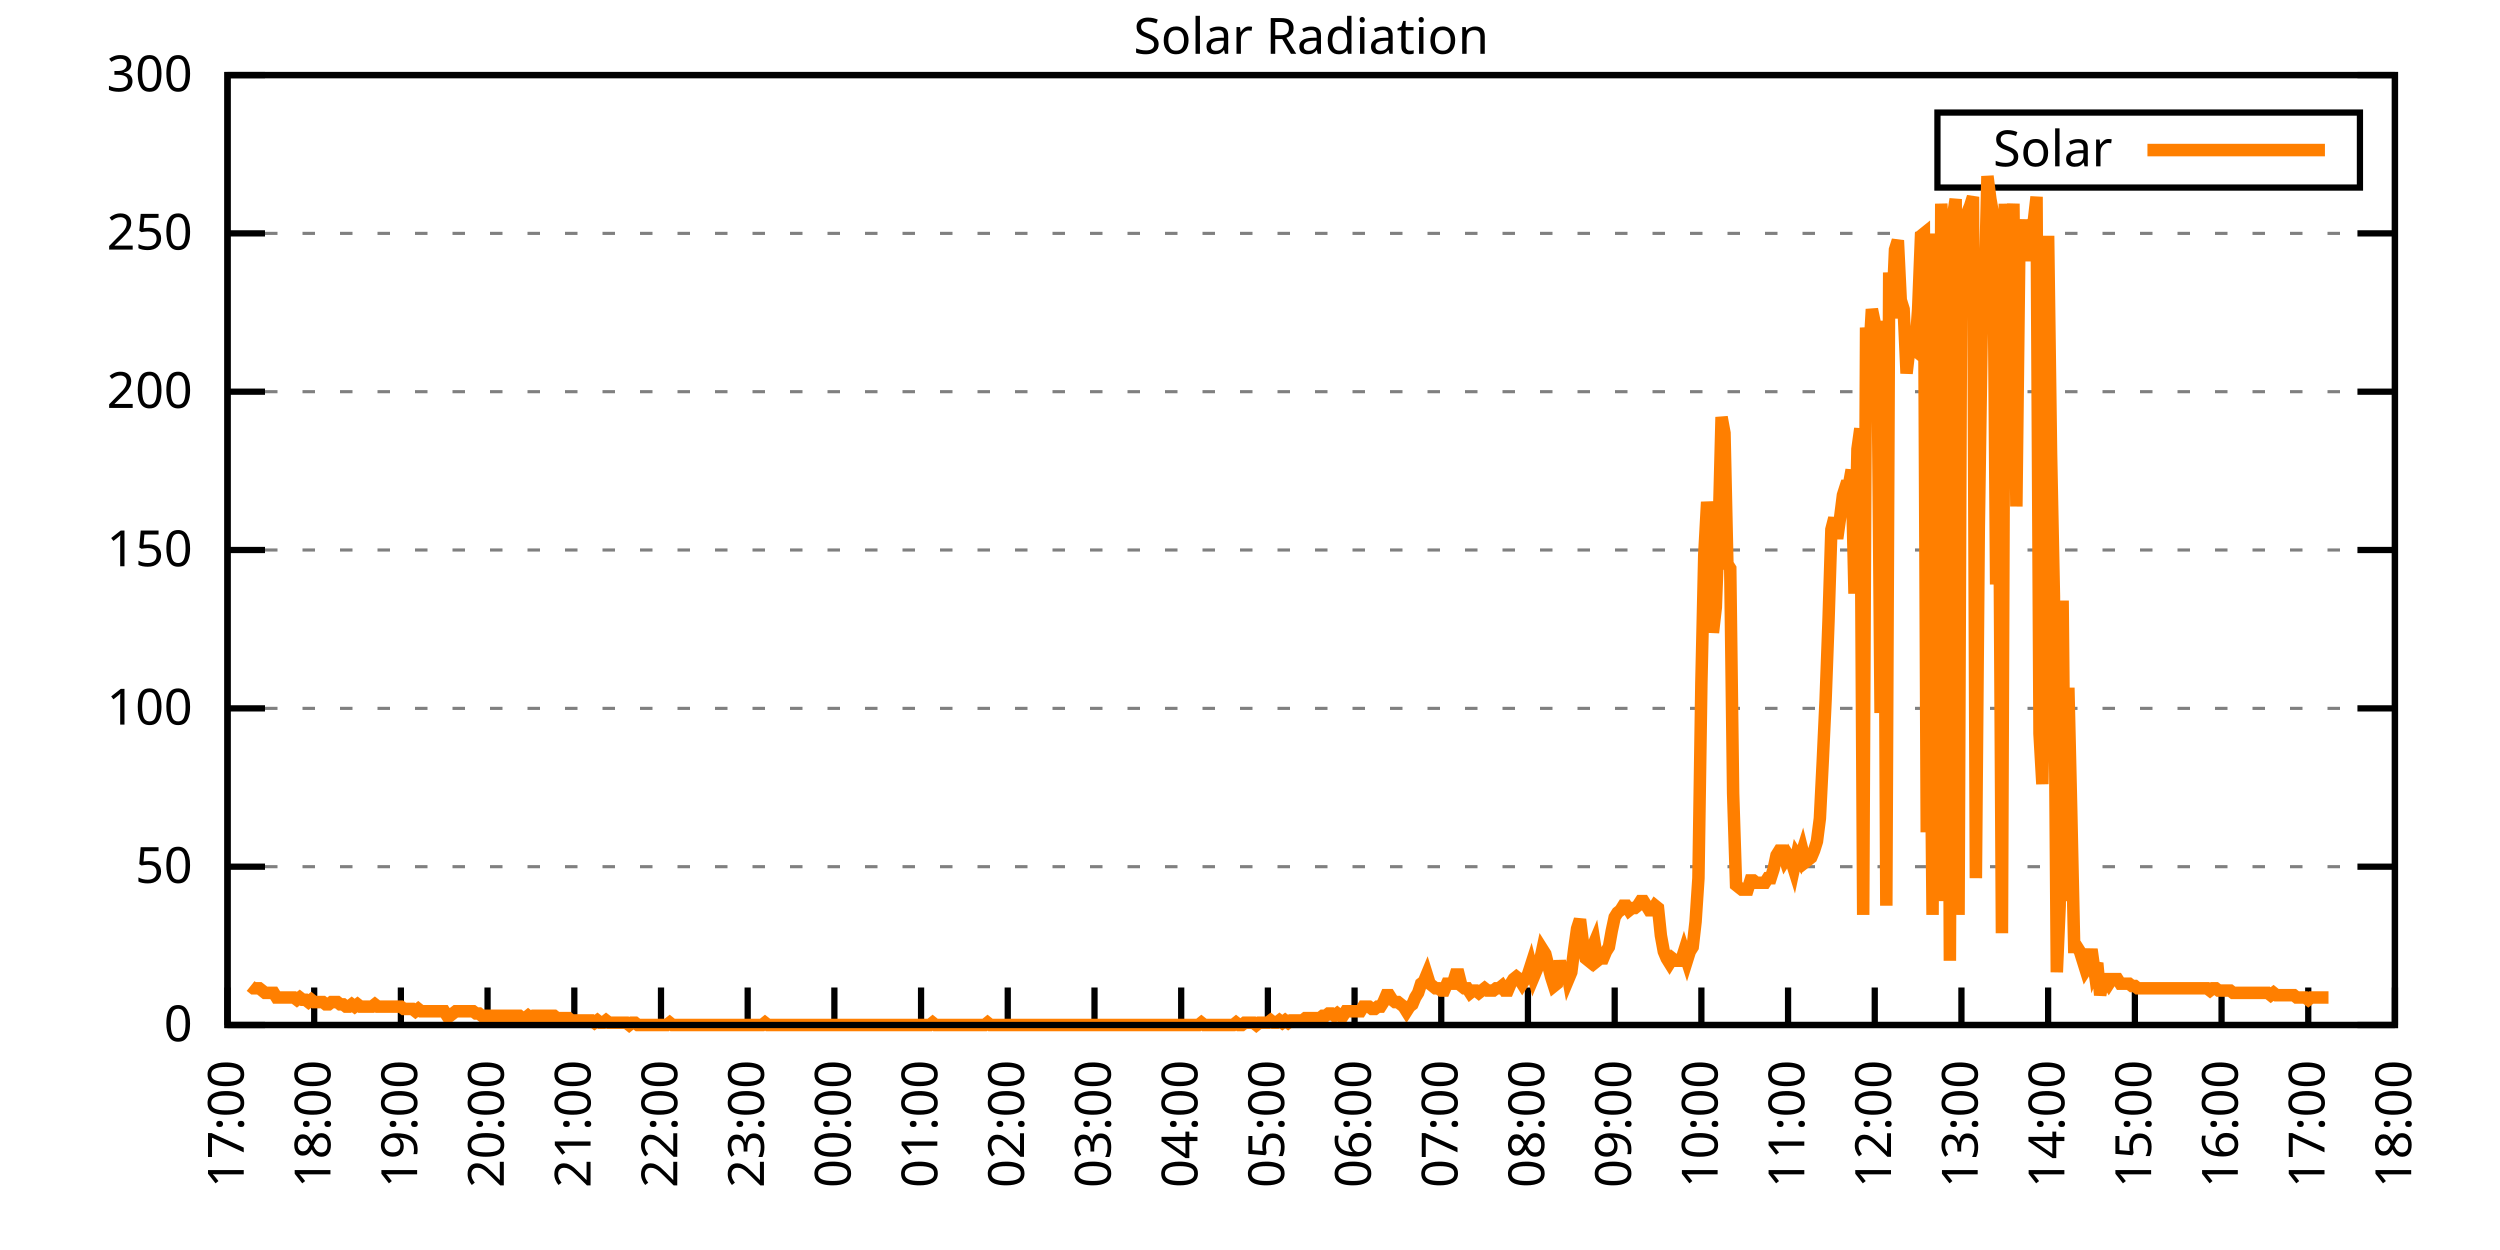
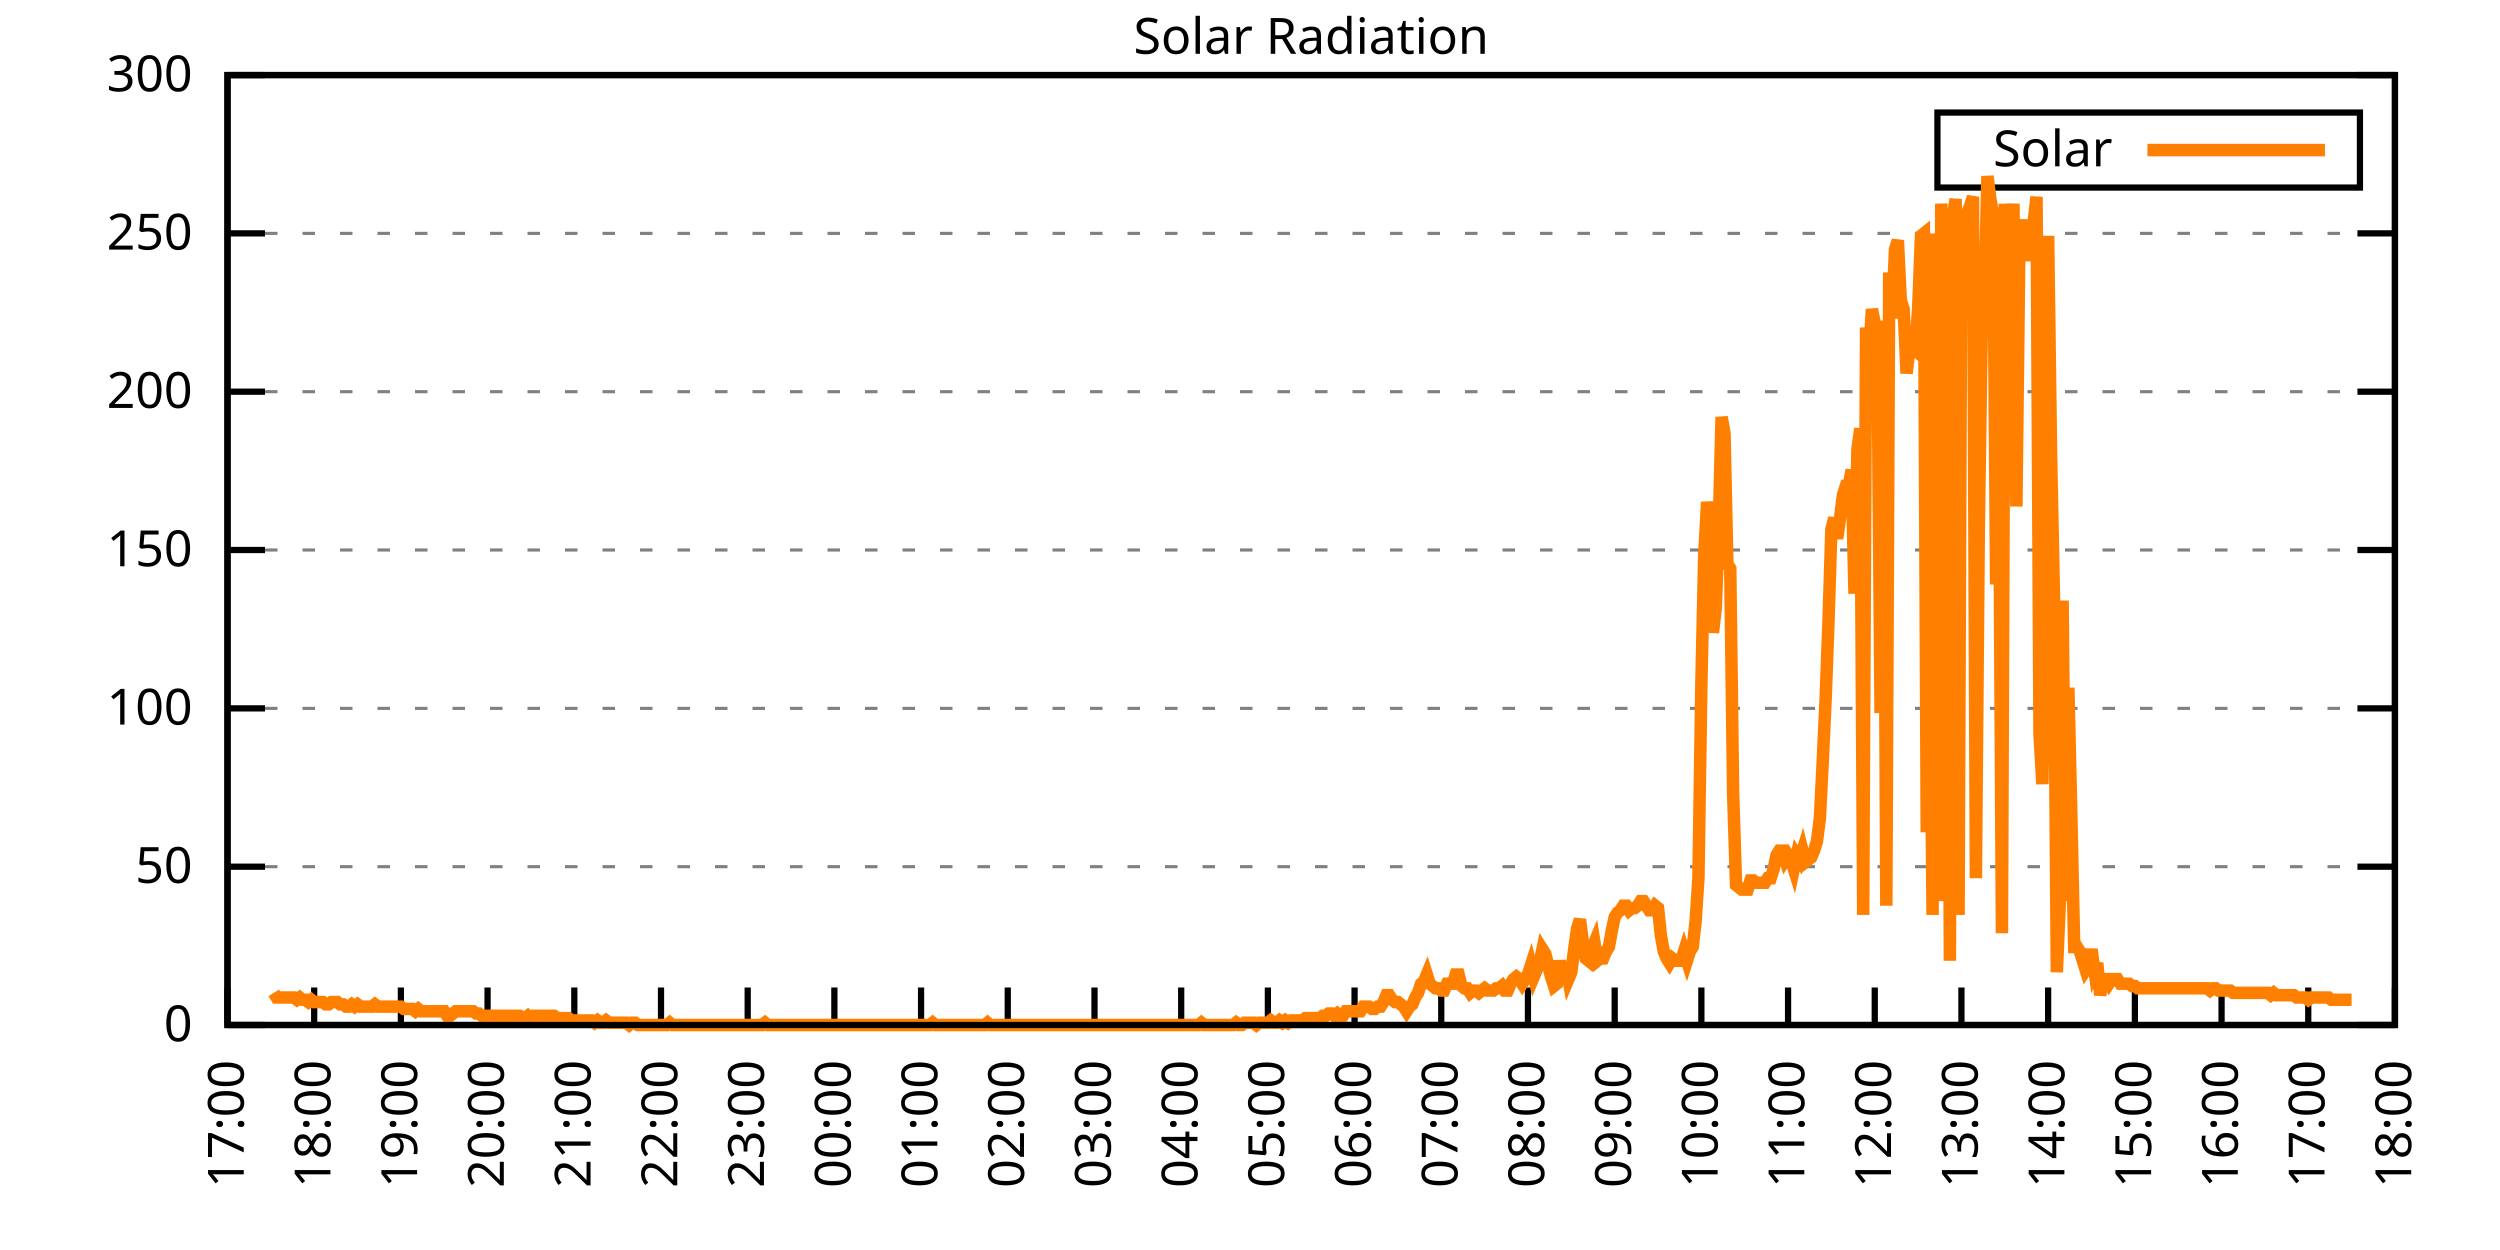
<svg xmlns="http://www.w3.org/2000/svg" xmlns:xlink="http://www.w3.org/1999/xlink" width="400" height="200" viewBox="0 0 400 200">
  <g id="gnuplot_canvas">
    <rect x="0" y="0" width="400" height="200" fill="none" />
    <defs>
      <circle id="gpDot" r="0.5" stroke-width="0.5" stroke="currentColor" />
      <path id="gpPt0" stroke-width="0.333" stroke="currentColor" d="M-1,0 h2 M0,-1 v2" />
      <path id="gpPt1" stroke-width="0.333" stroke="currentColor" d="M-1,-1 L1,1 M1,-1 L-1,1" />
      <path id="gpPt2" stroke-width="0.333" stroke="currentColor" d="M-1,0 L1,0 M0,-1 L0,1 M-1,-1 L1,1 M-1,1 L1,-1" />
      <rect id="gpPt3" stroke-width="0.333" stroke="currentColor" x="-1" y="-1" width="2" height="2" />
      <rect id="gpPt4" stroke-width="0.333" stroke="currentColor" fill="currentColor" x="-1" y="-1" width="2" height="2" />
      <circle id="gpPt5" stroke-width="0.333" stroke="currentColor" cx="0" cy="0" r="1" />
      <use xlink:href="#gpPt5" id="gpPt6" fill="currentColor" stroke="none" />
      <path id="gpPt7" stroke-width="0.333" stroke="currentColor" d="M0,-1.33 L-1.33,0.67 L1.33,0.67 z" />
      <use xlink:href="#gpPt7" id="gpPt8" fill="currentColor" stroke="none" />
      <use xlink:href="#gpPt7" id="gpPt9" stroke="currentColor" transform="rotate(180)" />
      <use xlink:href="#gpPt9" id="gpPt10" fill="currentColor" stroke="none" />
      <use xlink:href="#gpPt3" id="gpPt11" stroke="currentColor" transform="rotate(45)" />
      <use xlink:href="#gpPt11" id="gpPt12" fill="currentColor" stroke="none" />
      <path id="gpPt13" stroke-width="0.333" stroke="currentColor" d="M0,1.330 L1.265,0.411 L0.782,-1.067 L-0.782,-1.076 L-1.265,0.411 z" />
      <use xlink:href="#gpPt13" id="gpPt14" fill="currentColor" stroke="none" />
      <filter id="textbox" filterUnits="objectBoundingBox" x="0" y="0" height="1" width="1">
        <feFlood flood-color="white" flood-opacity="1" result="bgnd" />
        <feComposite in="SourceGraphic" in2="bgnd" operator="atop" />
      </filter>
      <filter id="greybox" filterUnits="objectBoundingBox" x="0" y="0" height="1" width="1">
        <feFlood flood-color="lightgrey" flood-opacity="1" result="grey" />
        <feComposite in="SourceGraphic" in2="grey" operator="atop" />
      </filter>
    </defs>
    <g fill="none" color="white" stroke="currentColor" stroke-width="1.00" stroke-linecap="butt" stroke-linejoin="miter">
</g>
    <g fill="none" color="black" stroke="currentColor" stroke-width="1.00" stroke-linecap="butt" stroke-linejoin="miter">
      <g stroke="none" shape-rendering="crispEdges">
        <polygon fill="rgb(255, 255, 255)" points="36.40,164.00 383.18,164.00 383.18,12.02 36.40,12.02 " />
      </g>
    </g>
    <g fill="none" color="black" stroke="currentColor" stroke-width="1.00" stroke-linecap="butt" stroke-linejoin="miter">
</g>
    <g fill="none" color="black" stroke="black" stroke-width="0.50" stroke-linecap="butt" stroke-linejoin="miter">
</g>
    <g fill="none" color="gray" stroke="currentColor" stroke-width="0.50" stroke-linecap="butt" stroke-linejoin="miter">
      <path stroke="gray" stroke-dasharray="2,4" class="gridline" d="M36.40,164.00 L383.19,164.00  " />
    </g>
    <g fill="none" color="gray" stroke="gray" stroke-width="1.00" stroke-linecap="butt" stroke-linejoin="miter">
</g>
    <g fill="none" color="black" stroke="currentColor" stroke-width="1.00" stroke-linecap="butt" stroke-linejoin="miter">
      <path stroke="black" d="M36.40,164.00 L42.40,164.00 M383.19,164.00 L377.19,164.00  " />
      <g transform="translate(30.80,166.60)" stroke="none" fill="black" font-family="Sans" font-size="8.00" text-anchor="end">
        <text>
          <tspan font-family="Sans"> 0</tspan>
        </text>
      </g>
    </g>
    <g fill="none" color="black" stroke="currentColor" stroke-width="1.00" stroke-linecap="butt" stroke-linejoin="miter">
</g>
    <g fill="none" color="black" stroke="black" stroke-width="0.50" stroke-linecap="butt" stroke-linejoin="miter">
</g>
    <g fill="none" color="gray" stroke="currentColor" stroke-width="0.50" stroke-linecap="butt" stroke-linejoin="miter">
      <path stroke="gray" stroke-dasharray="2,4" class="gridline" d="M36.40,138.67 L383.19,138.67  " />
    </g>
    <g fill="none" color="gray" stroke="gray" stroke-width="1.00" stroke-linecap="butt" stroke-linejoin="miter">
</g>
    <g fill="none" color="black" stroke="currentColor" stroke-width="1.00" stroke-linecap="butt" stroke-linejoin="miter">
      <path stroke="black" d="M36.40,138.67 L42.40,138.67 M383.19,138.67 L377.19,138.67  " />
      <g transform="translate(30.80,141.27)" stroke="none" fill="black" font-family="Sans" font-size="8.00" text-anchor="end">
        <text>
          <tspan font-family="Sans"> 50</tspan>
        </text>
      </g>
    </g>
    <g fill="none" color="black" stroke="currentColor" stroke-width="1.00" stroke-linecap="butt" stroke-linejoin="miter">
</g>
    <g fill="none" color="black" stroke="black" stroke-width="0.50" stroke-linecap="butt" stroke-linejoin="miter">
</g>
    <g fill="none" color="gray" stroke="currentColor" stroke-width="0.50" stroke-linecap="butt" stroke-linejoin="miter">
      <path stroke="gray" stroke-dasharray="2,4" class="gridline" d="M36.40,113.34 L383.19,113.34  " />
    </g>
    <g fill="none" color="gray" stroke="gray" stroke-width="1.00" stroke-linecap="butt" stroke-linejoin="miter">
</g>
    <g fill="none" color="black" stroke="currentColor" stroke-width="1.00" stroke-linecap="butt" stroke-linejoin="miter">
      <path stroke="black" d="M36.40,113.34 L42.40,113.34 M383.19,113.34 L377.19,113.34  " />
      <g transform="translate(30.80,115.94)" stroke="none" fill="black" font-family="Sans" font-size="8.00" text-anchor="end">
        <text>
          <tspan font-family="Sans"> 100</tspan>
        </text>
      </g>
    </g>
    <g fill="none" color="black" stroke="currentColor" stroke-width="1.00" stroke-linecap="butt" stroke-linejoin="miter">
</g>
    <g fill="none" color="black" stroke="black" stroke-width="0.50" stroke-linecap="butt" stroke-linejoin="miter">
</g>
    <g fill="none" color="gray" stroke="currentColor" stroke-width="0.50" stroke-linecap="butt" stroke-linejoin="miter">
      <path stroke="gray" stroke-dasharray="2,4" class="gridline" d="M36.40,88.00 L383.19,88.00  " />
    </g>
    <g fill="none" color="gray" stroke="gray" stroke-width="1.00" stroke-linecap="butt" stroke-linejoin="miter">
</g>
    <g fill="none" color="black" stroke="currentColor" stroke-width="1.00" stroke-linecap="butt" stroke-linejoin="miter">
      <path stroke="black" d="M36.40,88.00 L42.40,88.00 M383.19,88.00 L377.19,88.00  " />
      <g transform="translate(30.80,90.60)" stroke="none" fill="black" font-family="Sans" font-size="8.00" text-anchor="end">
        <text>
          <tspan font-family="Sans"> 150</tspan>
        </text>
      </g>
    </g>
    <g fill="none" color="black" stroke="currentColor" stroke-width="1.00" stroke-linecap="butt" stroke-linejoin="miter">
</g>
    <g fill="none" color="black" stroke="black" stroke-width="0.50" stroke-linecap="butt" stroke-linejoin="miter">
</g>
    <g fill="none" color="gray" stroke="currentColor" stroke-width="0.50" stroke-linecap="butt" stroke-linejoin="miter">
      <path stroke="gray" stroke-dasharray="2,4" class="gridline" d="M36.40,62.67 L383.19,62.67  " />
    </g>
    <g fill="none" color="gray" stroke="gray" stroke-width="1.00" stroke-linecap="butt" stroke-linejoin="miter">
</g>
    <g fill="none" color="black" stroke="currentColor" stroke-width="1.00" stroke-linecap="butt" stroke-linejoin="miter">
      <path stroke="black" d="M36.40,62.67 L42.40,62.67 M383.19,62.67 L377.19,62.67  " />
      <g transform="translate(30.80,65.27)" stroke="none" fill="black" font-family="Sans" font-size="8.00" text-anchor="end">
        <text>
          <tspan font-family="Sans"> 200</tspan>
        </text>
      </g>
    </g>
    <g fill="none" color="black" stroke="currentColor" stroke-width="1.00" stroke-linecap="butt" stroke-linejoin="miter">
</g>
    <g fill="none" color="black" stroke="black" stroke-width="0.50" stroke-linecap="butt" stroke-linejoin="miter">
</g>
    <g fill="none" color="gray" stroke="currentColor" stroke-width="0.50" stroke-linecap="butt" stroke-linejoin="miter">
      <path stroke="gray" stroke-dasharray="2,4" class="gridline" d="M36.40,37.34 L383.19,37.34  " />
    </g>
    <g fill="none" color="gray" stroke="gray" stroke-width="1.00" stroke-linecap="butt" stroke-linejoin="miter">
</g>
    <g fill="none" color="black" stroke="currentColor" stroke-width="1.00" stroke-linecap="butt" stroke-linejoin="miter">
      <path stroke="black" d="M36.40,37.34 L42.40,37.34 M383.19,37.34 L377.19,37.34  " />
      <g transform="translate(30.80,39.94)" stroke="none" fill="black" font-family="Sans" font-size="8.00" text-anchor="end">
        <text>
          <tspan font-family="Sans"> 250</tspan>
        </text>
      </g>
    </g>
    <g fill="none" color="black" stroke="currentColor" stroke-width="1.00" stroke-linecap="butt" stroke-linejoin="miter">
</g>
    <g fill="none" color="black" stroke="black" stroke-width="0.50" stroke-linecap="butt" stroke-linejoin="miter">
</g>
    <g fill="none" color="gray" stroke="currentColor" stroke-width="0.50" stroke-linecap="butt" stroke-linejoin="miter">
      <path stroke="gray" stroke-dasharray="2,4" class="gridline" d="M36.40,12.01 L383.19,12.01  " />
    </g>
    <g fill="none" color="gray" stroke="gray" stroke-width="1.00" stroke-linecap="butt" stroke-linejoin="miter">
</g>
    <g fill="none" color="black" stroke="currentColor" stroke-width="1.00" stroke-linecap="butt" stroke-linejoin="miter">
      <path stroke="black" d="M36.40,12.01 L42.40,12.01 M383.19,12.01 L377.19,12.01  " />
      <g transform="translate(30.80,14.61)" stroke="none" fill="black" font-family="Sans" font-size="8.00" text-anchor="end">
        <text>
          <tspan font-family="Sans"> 300</tspan>
        </text>
      </g>
    </g>
    <g fill="none" color="black" stroke="currentColor" stroke-width="1.00" stroke-linecap="butt" stroke-linejoin="miter">
      <path stroke="black" d="M36.40,164.00 L36.40,158.00  " />
      <g transform="translate(39.00,169.60) rotate(270.00)" stroke="none" fill="black" font-family="Sans" font-size="8.00" text-anchor="end">
        <text>
          <tspan font-family="Sans">17:00</tspan>
        </text>
      </g>
    </g>
    <g fill="none" color="black" stroke="currentColor" stroke-width="1.00" stroke-linecap="butt" stroke-linejoin="miter">
      <path stroke="black" d="M50.27,164.00 L50.27,158.00  " />
      <g transform="translate(52.87,169.60) rotate(270.00)" stroke="none" fill="black" font-family="Sans" font-size="8.00" text-anchor="end">
        <text>
          <tspan font-family="Sans">18:00</tspan>
        </text>
      </g>
    </g>
    <g fill="none" color="black" stroke="currentColor" stroke-width="1.00" stroke-linecap="butt" stroke-linejoin="miter">
      <path stroke="black" d="M64.14,164.00 L64.14,158.00  " />
      <g transform="translate(66.74,169.60) rotate(270.00)" stroke="none" fill="black" font-family="Sans" font-size="8.00" text-anchor="end">
        <text>
          <tspan font-family="Sans">19:00</tspan>
        </text>
      </g>
    </g>
    <g fill="none" color="black" stroke="currentColor" stroke-width="1.00" stroke-linecap="butt" stroke-linejoin="miter">
      <path stroke="black" d="M78.01,164.00 L78.01,158.00  " />
      <g transform="translate(80.61,169.60) rotate(270.00)" stroke="none" fill="black" font-family="Sans" font-size="8.00" text-anchor="end">
        <text>
          <tspan font-family="Sans">20:00</tspan>
        </text>
      </g>
    </g>
    <g fill="none" color="black" stroke="currentColor" stroke-width="1.00" stroke-linecap="butt" stroke-linejoin="miter">
      <path stroke="black" d="M91.89,164.00 L91.89,158.00  " />
      <g transform="translate(94.49,169.60) rotate(270.00)" stroke="none" fill="black" font-family="Sans" font-size="8.00" text-anchor="end">
        <text>
          <tspan font-family="Sans">21:00</tspan>
        </text>
      </g>
    </g>
    <g fill="none" color="black" stroke="currentColor" stroke-width="1.00" stroke-linecap="butt" stroke-linejoin="miter">
      <path stroke="black" d="M105.76,164.00 L105.76,158.00  " />
      <g transform="translate(108.36,169.60) rotate(270.00)" stroke="none" fill="black" font-family="Sans" font-size="8.00" text-anchor="end">
        <text>
          <tspan font-family="Sans">22:00</tspan>
        </text>
      </g>
    </g>
    <g fill="none" color="black" stroke="currentColor" stroke-width="1.00" stroke-linecap="butt" stroke-linejoin="miter">
      <path stroke="black" d="M119.63,164.00 L119.63,158.00  " />
      <g transform="translate(122.23,169.60) rotate(270.00)" stroke="none" fill="black" font-family="Sans" font-size="8.00" text-anchor="end">
        <text>
          <tspan font-family="Sans">23:00</tspan>
        </text>
      </g>
    </g>
    <g fill="none" color="black" stroke="currentColor" stroke-width="1.00" stroke-linecap="butt" stroke-linejoin="miter">
      <path stroke="black" d="M133.50,164.00 L133.50,158.00  " />
      <g transform="translate(136.10,169.60) rotate(270.00)" stroke="none" fill="black" font-family="Sans" font-size="8.00" text-anchor="end">
        <text>
          <tspan font-family="Sans">00:00</tspan>
        </text>
      </g>
    </g>
    <g fill="none" color="black" stroke="currentColor" stroke-width="1.00" stroke-linecap="butt" stroke-linejoin="miter">
      <path stroke="black" d="M147.37,164.00 L147.37,158.00  " />
      <g transform="translate(149.97,169.60) rotate(270.00)" stroke="none" fill="black" font-family="Sans" font-size="8.00" text-anchor="end">
        <text>
          <tspan font-family="Sans">01:00</tspan>
        </text>
      </g>
    </g>
    <g fill="none" color="black" stroke="currentColor" stroke-width="1.00" stroke-linecap="butt" stroke-linejoin="miter">
      <path stroke="black" d="M161.24,164.00 L161.24,158.00  " />
      <g transform="translate(163.84,169.60) rotate(270.00)" stroke="none" fill="black" font-family="Sans" font-size="8.00" text-anchor="end">
        <text>
          <tspan font-family="Sans">02:00</tspan>
        </text>
      </g>
    </g>
    <g fill="none" color="black" stroke="currentColor" stroke-width="1.00" stroke-linecap="butt" stroke-linejoin="miter">
      <path stroke="black" d="M175.12,164.00 L175.12,158.00  " />
      <g transform="translate(177.72,169.60) rotate(270.00)" stroke="none" fill="black" font-family="Sans" font-size="8.00" text-anchor="end">
        <text>
          <tspan font-family="Sans">03:00</tspan>
        </text>
      </g>
    </g>
    <g fill="none" color="black" stroke="currentColor" stroke-width="1.00" stroke-linecap="butt" stroke-linejoin="miter">
      <path stroke="black" d="M188.99,164.00 L188.99,158.00  " />
      <g transform="translate(191.59,169.60) rotate(270.00)" stroke="none" fill="black" font-family="Sans" font-size="8.00" text-anchor="end">
        <text>
          <tspan font-family="Sans">04:00</tspan>
        </text>
      </g>
    </g>
    <g fill="none" color="black" stroke="currentColor" stroke-width="1.00" stroke-linecap="butt" stroke-linejoin="miter">
      <path stroke="black" d="M202.86,164.00 L202.86,158.00  " />
      <g transform="translate(205.46,169.60) rotate(270.00)" stroke="none" fill="black" font-family="Sans" font-size="8.00" text-anchor="end">
        <text>
          <tspan font-family="Sans">05:00</tspan>
        </text>
      </g>
    </g>
    <g fill="none" color="black" stroke="currentColor" stroke-width="1.00" stroke-linecap="butt" stroke-linejoin="miter">
      <path stroke="black" d="M216.73,164.00 L216.73,158.00  " />
      <g transform="translate(219.33,169.60) rotate(270.00)" stroke="none" fill="black" font-family="Sans" font-size="8.00" text-anchor="end">
        <text>
          <tspan font-family="Sans">06:00</tspan>
        </text>
      </g>
    </g>
    <g fill="none" color="black" stroke="currentColor" stroke-width="1.00" stroke-linecap="butt" stroke-linejoin="miter">
      <path stroke="black" d="M230.60,164.00 L230.60,158.00  " />
      <g transform="translate(233.20,169.60) rotate(270.00)" stroke="none" fill="black" font-family="Sans" font-size="8.00" text-anchor="end">
        <text>
          <tspan font-family="Sans">07:00</tspan>
        </text>
      </g>
    </g>
    <g fill="none" color="black" stroke="currentColor" stroke-width="1.00" stroke-linecap="butt" stroke-linejoin="miter">
      <path stroke="black" d="M244.47,164.00 L244.47,158.00  " />
      <g transform="translate(247.07,169.60) rotate(270.00)" stroke="none" fill="black" font-family="Sans" font-size="8.00" text-anchor="end">
        <text>
          <tspan font-family="Sans">08:00</tspan>
        </text>
      </g>
    </g>
    <g fill="none" color="black" stroke="currentColor" stroke-width="1.00" stroke-linecap="butt" stroke-linejoin="miter">
      <path stroke="black" d="M258.35,164.00 L258.35,158.00  " />
      <g transform="translate(260.95,169.60) rotate(270.00)" stroke="none" fill="black" font-family="Sans" font-size="8.00" text-anchor="end">
        <text>
          <tspan font-family="Sans">09:00</tspan>
        </text>
      </g>
    </g>
    <g fill="none" color="black" stroke="currentColor" stroke-width="1.00" stroke-linecap="butt" stroke-linejoin="miter">
      <path stroke="black" d="M272.22,164.00 L272.22,158.00  " />
      <g transform="translate(274.82,169.60) rotate(270.00)" stroke="none" fill="black" font-family="Sans" font-size="8.00" text-anchor="end">
        <text>
          <tspan font-family="Sans">10:00</tspan>
        </text>
      </g>
    </g>
    <g fill="none" color="black" stroke="currentColor" stroke-width="1.00" stroke-linecap="butt" stroke-linejoin="miter">
      <path stroke="black" d="M286.09,164.00 L286.09,158.00  " />
      <g transform="translate(288.69,169.60) rotate(270.00)" stroke="none" fill="black" font-family="Sans" font-size="8.00" text-anchor="end">
        <text>
          <tspan font-family="Sans">11:00</tspan>
        </text>
      </g>
    </g>
    <g fill="none" color="black" stroke="currentColor" stroke-width="1.00" stroke-linecap="butt" stroke-linejoin="miter">
      <path stroke="black" d="M299.96,164.00 L299.96,158.00  " />
      <g transform="translate(302.56,169.60) rotate(270.00)" stroke="none" fill="black" font-family="Sans" font-size="8.00" text-anchor="end">
        <text>
          <tspan font-family="Sans">12:00</tspan>
        </text>
      </g>
    </g>
    <g fill="none" color="black" stroke="currentColor" stroke-width="1.00" stroke-linecap="butt" stroke-linejoin="miter">
      <path stroke="black" d="M313.83,164.00 L313.83,158.00  " />
      <g transform="translate(316.43,169.60) rotate(270.00)" stroke="none" fill="black" font-family="Sans" font-size="8.00" text-anchor="end">
        <text>
          <tspan font-family="Sans">13:00</tspan>
        </text>
      </g>
    </g>
    <g fill="none" color="black" stroke="currentColor" stroke-width="1.00" stroke-linecap="butt" stroke-linejoin="miter">
      <path stroke="black" d="M327.70,164.00 L327.70,158.00  " />
      <g transform="translate(330.30,169.60) rotate(270.00)" stroke="none" fill="black" font-family="Sans" font-size="8.00" text-anchor="end">
        <text>
          <tspan font-family="Sans">14:00</tspan>
        </text>
      </g>
    </g>
    <g fill="none" color="black" stroke="currentColor" stroke-width="1.00" stroke-linecap="butt" stroke-linejoin="miter">
      <path stroke="black" d="M341.58,164.00 L341.58,158.00  " />
      <g transform="translate(344.18,169.60) rotate(270.00)" stroke="none" fill="black" font-family="Sans" font-size="8.00" text-anchor="end">
        <text>
          <tspan font-family="Sans">15:00</tspan>
        </text>
      </g>
    </g>
    <g fill="none" color="black" stroke="currentColor" stroke-width="1.00" stroke-linecap="butt" stroke-linejoin="miter">
      <path stroke="black" d="M355.45,164.00 L355.45,158.00  " />
      <g transform="translate(358.05,169.60) rotate(270.00)" stroke="none" fill="black" font-family="Sans" font-size="8.00" text-anchor="end">
        <text>
          <tspan font-family="Sans">16:00</tspan>
        </text>
      </g>
    </g>
    <g fill="none" color="black" stroke="currentColor" stroke-width="1.00" stroke-linecap="butt" stroke-linejoin="miter">
      <path stroke="black" d="M369.32,164.00 L369.32,158.00  " />
      <g transform="translate(371.92,169.60) rotate(270.00)" stroke="none" fill="black" font-family="Sans" font-size="8.00" text-anchor="end">
        <text>
          <tspan font-family="Sans">17:00</tspan>
        </text>
      </g>
    </g>
    <g fill="none" color="black" stroke="currentColor" stroke-width="1.00" stroke-linecap="butt" stroke-linejoin="miter">
      <path stroke="black" d="M383.19,164.00 L383.19,158.00  " />
      <g transform="translate(385.79,169.60) rotate(270.00)" stroke="none" fill="black" font-family="Sans" font-size="8.00" text-anchor="end">
        <text>
          <tspan font-family="Sans">18:00</tspan>
        </text>
      </g>
    </g>
    <g fill="none" color="black" stroke="currentColor" stroke-width="1.00" stroke-linecap="butt" stroke-linejoin="miter">
</g>
    <g fill="none" color="black" stroke="currentColor" stroke-width="1.00" stroke-linecap="butt" stroke-linejoin="miter">
      <path stroke="black" d="M36.40,12.01 L36.40,164.00 L383.19,164.00 L383.19,12.01 L36.40,12.01 Z  " />
    </g>
    <g fill="none" color="black" stroke="currentColor" stroke-width="1.00" stroke-linecap="butt" stroke-linejoin="miter">
</g>
    <g fill="none" color="black" stroke="currentColor" stroke-width="1.00" stroke-linecap="butt" stroke-linejoin="miter">
      <path stroke="black" d="M309.99,30.01 L309.99,18.01 L377.59,18.01 L377.59,30.01 L309.99,30.01 Z  " />
    </g>
    <g id="Solar_Radiation_plot_1">
      <g fill="none" color="white" stroke="black" stroke-width="2.00" stroke-linecap="butt" stroke-linejoin="miter">
</g>
      <g fill="none" color="black" stroke="currentColor" stroke-width="2.00" stroke-linecap="butt" stroke-linejoin="miter">
        <g transform="translate(337.99,26.61)" stroke="none" fill="black" font-family="Sans" font-size="8.00" text-anchor="end">
          <text>
            <tspan font-family="Sans">Solar</tspan>
          </text>
        </g>
      </g>
      <g fill="none" color="black" stroke="currentColor" stroke-width="2.00" stroke-linecap="butt" stroke-linejoin="miter">
-         <path stroke="rgb(255, 127,   0)" d="M343.59,24.01 L371.99,24.01 M40.10,157.76 L40.56,158.13 L41.02,158.13 L41.49,158.13 L41.95,158.49 L42.41,158.86   L42.87,158.86 L43.34,158.86 L43.80,158.86 L44.26,159.60 L44.72,159.60 L45.19,159.60 L45.65,159.60 L46.11,159.60   L46.57,159.60 L47.03,159.60 L47.50,159.96 L47.96,159.60 L48.42,159.96 L48.88,159.96 L49.35,160.33 L49.81,159.96   L50.27,160.33 L50.73,160.33 L51.20,160.33 L51.66,160.33 L52.12,160.70 L52.58,160.70 L53.05,160.33 L53.51,160.33   L53.97,160.33 L54.43,160.70 L54.90,160.70 L55.36,161.06 L55.82,161.06 L56.28,160.70 L56.75,161.06 L57.21,160.70   L57.67,161.06 L58.13,161.06 L58.59,161.06 L59.06,161.06 L59.52,161.06 L59.98,160.70 L60.44,161.06 L60.91,161.06   L61.37,161.06 L61.83,161.06 L62.29,161.06 L62.76,161.06 L63.22,161.06 L63.68,161.06 L64.14,161.06 L64.61,161.43   L65.07,161.43 L65.53,161.43 L65.99,161.43 L66.46,161.80 L66.92,161.43 L67.38,161.80 L67.84,161.80 L68.30,161.80   L68.77,161.80 L69.23,161.80 L69.69,161.80 L70.15,161.80 L70.62,161.80 L71.08,161.80 L71.54,162.53 L72.00,162.53   L72.47,162.16 L72.93,161.80 L73.39,161.80 L73.85,161.80 L74.32,161.80 L74.78,161.80 L75.24,161.80 L75.70,161.80   L76.17,162.16 L76.63,162.16 L77.09,162.53 L77.55,162.53 L78.01,162.53 L78.48,162.53 L78.94,162.53 L79.40,162.53   L79.86,162.53 L80.33,162.53 L80.79,162.53 L81.25,162.53 L81.71,162.53 L82.18,162.53 L82.64,162.53 L83.10,162.53   L83.56,162.90 L84.03,162.90 L84.49,162.53 L84.95,162.90 L85.41,162.53 L85.88,162.53 L86.34,162.53 L86.80,162.53   L87.26,162.53 L87.72,162.53 L88.19,162.53 L88.65,162.53 L89.11,162.90 L89.57,162.90 L90.04,162.90 L90.50,162.90   L90.96,162.90 L91.42,163.27 L91.89,163.27 L92.35,163.27 L92.81,163.27 L93.27,163.27 L93.74,163.27 L94.20,163.27   L94.66,163.27 L95.12,163.63 L95.59,163.27 L96.05,163.63 L96.51,163.63 L96.97,163.27 L97.44,163.63 L97.90,163.63   L98.36,163.63 L98.82,163.63 L99.28,163.63 L99.75,163.63 L100.21,163.63 L100.67,164.00 L101.13,163.63 L101.60,163.63   L102.06,164.00 L102.52,164.00 L102.98,164.00 L103.45,164.00 L103.91,164.00 L104.37,164.00 L104.83,164.00 L105.30,164.00   L105.76,164.00 L106.22,164.00 L106.68,164.00 L107.15,163.63 L107.61,164.00 L108.07,164.00 L108.53,164.00 L108.99,164.00   L109.46,164.00 L109.92,164.00 L110.38,164.00 L110.84,164.00 L111.31,164.00 L111.77,164.00 L112.23,164.00 L112.69,164.00   L113.16,164.00 L113.62,164.00 L114.08,164.00 L114.54,164.00 L115.01,164.00 L115.47,164.00 L115.93,164.00 L116.39,164.00   L116.86,164.00 L117.32,164.00 L117.78,164.00 L118.24,164.00 L118.70,164.00 L119.17,164.00 L119.63,164.00 L120.09,164.00   L120.55,164.00 L121.02,164.00 L121.48,164.00 L121.94,164.00 L122.40,163.63 L122.87,164.00 L123.33,164.00 L123.79,164.00   L124.25,164.00 L124.72,164.00 L125.18,164.00 L125.64,164.00 L126.10,164.00 L126.57,164.00 L127.03,164.00 L127.49,164.00   L127.95,164.00 L128.41,164.00 L128.88,164.00 L129.34,164.00 L129.80,164.00 L130.26,164.00 L130.73,164.00 L131.19,164.00   L131.65,164.00 L132.11,164.00 L132.58,164.00 L133.04,164.00 L133.50,164.00 L133.96,164.00 L134.43,164.00 L134.89,164.00   L135.35,164.00 L135.81,164.00 L136.28,164.00 L136.74,164.00 L137.20,164.00 L137.66,164.00 L138.13,164.00 L138.59,164.00   L139.05,164.00 L139.51,164.00 L139.97,164.00 L140.44,164.00 L140.90,164.00 L141.36,164.00 L141.82,164.00 L142.29,164.00   L142.75,164.00 L143.21,164.00 L143.67,164.00 L144.14,164.00 L144.60,164.00 L145.06,164.00 L145.52,164.00 L145.99,164.00   L146.45,164.00 L146.91,164.00 L147.37,164.00 L147.84,164.00 L148.30,164.00 L148.76,164.00 L149.22,163.63 L149.68,164.00   L150.15,164.00 L150.61,164.00 L151.07,164.00 L151.53,164.00 L152.00,164.00 L152.46,164.00 L152.92,164.00 L153.38,164.00   L153.85,164.00 L154.31,164.00 L154.77,164.00 L155.23,164.00 L155.70,164.00 L156.16,164.00 L156.62,164.00 L157.08,164.00   L157.55,164.00 L158.01,163.63 L158.47,164.00 L158.93,164.00 L159.39,164.00 L159.86,164.00 L160.32,164.00 L160.78,164.00   L161.24,164.00 L161.71,164.00 L162.17,164.00 L162.63,164.00 L163.09,164.00 L163.56,164.00 L164.02,164.00 L164.48,164.00   L164.94,164.00 L165.41,164.00 L165.87,164.00 L166.33,164.00 L166.79,164.00 L167.26,164.00 L167.72,164.00 L168.18,164.00   L168.64,164.00 L169.10,164.00 L169.57,164.00 L170.03,164.00 L170.49,164.00 L170.95,164.00 L171.42,164.00 L171.88,164.00   L172.34,164.00 L172.80,164.00 L173.27,164.00 L173.73,164.00 L174.19,164.00 L174.65,164.00 L175.12,164.00 L175.58,164.00   L176.04,164.00 L176.50,164.00 L176.97,164.00 L177.43,164.00 L177.89,164.00 L178.35,164.00 L178.82,164.00 L179.28,164.00   L179.74,164.00 L180.20,164.00 L180.66,164.00 L181.13,164.00 L181.59,164.00 L182.05,164.00 L182.51,164.00 L182.98,164.00   L183.44,164.00 L183.90,164.00 L184.36,164.00 L184.83,164.00 L185.29,164.00 L185.75,164.00 L186.21,164.00 L186.68,164.00   L187.14,164.00 L187.60,164.00 L188.06,164.00 L188.53,164.00 L188.99,164.00 L189.45,164.00 L189.91,164.00 L190.37,164.00   L190.84,164.00 L191.30,164.00 L191.76,164.00 L192.22,163.63 L192.69,164.00 L193.15,164.00 L193.61,164.00 L194.07,164.00   L194.54,164.00 L195.00,164.00 L195.46,164.00 L195.92,164.00 L196.39,164.00 L196.85,164.00 L197.31,164.00 L197.77,163.63   L198.24,164.00 L198.70,164.00 L199.16,163.63 L199.62,163.63 L200.08,163.63 L200.55,163.63 L201.01,164.00 L201.47,163.63   L201.93,163.63 L202.40,163.63 L202.86,163.63 L203.32,163.27 L203.78,163.63 L204.25,163.63 L204.71,163.27 L205.17,163.63   L205.63,163.27 L206.10,163.63 L206.56,163.27 L207.02,163.27 L207.48,163.27 L207.95,163.27 L208.41,163.27 L208.87,162.90   L209.33,162.90 L209.80,162.90 L210.26,162.90 L210.72,162.90 L211.18,162.90 L211.64,162.53 L212.11,162.53 L212.57,162.16   L213.03,162.16 L213.49,162.53 L213.96,162.16 L214.42,162.53 L214.88,162.53 L215.34,161.80 L215.81,161.80 L216.27,161.80   L216.73,161.80 L217.19,161.80 L217.66,161.80 L218.12,161.06 L218.58,161.06 L219.04,161.06 L219.51,161.43 L219.97,161.43   L220.43,161.06 L220.89,161.06 L221.35,160.33 L221.82,159.23 L222.28,159.23 L222.74,159.96 L223.20,160.33 L223.67,160.33   L224.13,160.70 L224.59,161.06 L225.05,161.80 L225.52,161.06 L225.98,160.70 L226.44,159.60 L226.90,158.86 L227.37,157.39   L227.83,157.03 L228.29,155.92 L228.75,157.39 L229.22,157.76 L229.68,158.13 L230.14,158.13 L230.60,158.49 L231.06,158.49   L231.53,157.39 L231.99,157.39 L232.45,157.39 L232.91,155.92 L233.38,155.92 L233.84,157.76 L234.30,158.13 L234.76,158.13   L235.23,158.86 L235.69,158.49 L236.15,158.49 L236.61,158.86 L237.08,158.49 L237.54,158.13 L238.00,158.49 L238.46,158.49   L238.93,158.49 L239.39,158.13 L239.85,158.13 L240.31,157.76 L240.77,158.49 L241.24,158.49 L241.70,157.39 L242.16,156.66   L242.62,156.29 L243.09,156.66 L243.55,157.39 L244.01,156.66 L244.47,155.92 L244.94,154.46 L245.40,156.29 L245.86,155.19   L246.32,154.09 L246.79,151.89 L247.25,152.62 L247.71,154.46 L248.17,156.29 L248.64,157.76 L249.10,157.39 L249.56,153.72   L250.02,156.29 L250.49,154.09 L250.95,156.66 L251.41,155.56 L251.87,151.89 L252.33,148.58 L252.80,147.11 L253.26,150.79   L253.72,153.35 L254.18,153.72 L254.65,151.89 L255.11,150.79 L255.57,153.72 L256.03,153.35 L256.50,153.35 L256.96,152.25   L257.42,151.52 L257.88,148.95 L258.35,146.75 L258.81,146.01 L259.27,145.65 L259.73,144.91 L260.20,144.91 L260.66,145.65   L261.12,145.28 L261.58,145.28 L262.04,144.91 L262.51,144.18 L262.97,144.18 L263.43,144.91 L263.89,145.65 L264.36,145.65   L264.82,144.91 L265.28,145.28 L265.74,149.68 L266.21,152.25 L266.67,153.35 L267.13,154.09 L267.59,153.35 L268.06,153.72   L268.52,153.72 L268.98,153.72 L269.44,152.25 L269.91,153.72 L270.37,152.25 L270.83,151.52 L271.29,147.48 L271.75,140.51   L272.22,109.31 L272.68,88.75 L273.14,80.31 L273.60,83.98 L274.07,101.23 L274.53,97.19 L274.99,84.71 L275.45,66.73   L275.92,69.29 L276.38,90.22 L276.84,90.95 L277.30,126.93 L277.77,141.61 L278.23,141.98 L278.69,142.34 L279.15,142.34   L279.62,142.34 L280.08,140.87 L280.54,140.87 L281.00,141.24 L281.46,141.24 L281.93,141.24 L282.39,141.24 L282.85,140.51   L283.31,140.51 L283.78,139.04 L284.24,136.84 L284.70,136.10 L285.16,136.10 L285.63,137.57 L286.09,136.84 L286.55,137.57   L287.01,139.04 L287.48,136.84 L287.94,137.57 L288.40,136.10 L288.86,137.94 L289.33,137.57 L289.79,137.20 L290.25,136.10   L290.71,134.63 L291.18,130.96 L291.64,121.79 L292.10,111.88 L292.56,99.39 L293.02,84.71 L293.49,82.88 L293.95,86.18   L294.41,82.88 L294.87,79.21 L295.34,77.74 L295.80,77.74 L296.26,75.17 L296.72,94.99 L297.19,71.86 L297.65,68.56   L298.11,146.38 L298.57,52.41 L299.04,57.55 L299.50,49.47 L299.96,51.68 L300.42,58.28 L300.89,114.08 L301.35,51.31   L301.81,144.91 L302.27,43.60 L302.73,50.94 L303.20,39.93 L303.66,38.46 L304.12,48.00 L304.58,49.47 L305.05,59.75   L305.51,55.71 L305.97,55.71 L306.43,56.08 L306.90,49.47 L307.36,37.73 L307.82,37.36 L308.28,133.17 L308.75,97.19   L309.21,146.38 L309.67,37.36 L310.13,144.18 L310.60,32.59 L311.06,42.13 L311.52,41.40 L311.98,153.72 L312.44,34.79   L312.91,31.85 L313.37,146.38 L313.83,33.69 L314.29,40.30 L314.76,34.06 L315.22,32.95 L315.68,31.49 L316.14,140.51   L316.61,84.34 L317.07,53.14 L317.53,47.64 L317.99,28.18 L318.46,31.85 L318.92,34.42 L319.38,93.52 L319.84,70.03   L320.31,149.32 L320.77,32.59 L321.23,64.89 L321.69,39.56 L322.15,32.59 L322.62,81.04 L323.08,41.03 L323.54,39.19   L324.00,35.16 L324.47,41.76 L324.93,35.89 L325.39,35.52 L325.85,31.49 L326.32,117.38 L326.78,125.46 L327.24,93.52   L327.70,37.73 L328.17,72.60 L328.63,95.36 L329.09,155.56 L329.55,144.91 L330.02,96.09 L330.48,144.18 L330.94,110.04   L331.40,129.86 L331.87,151.52 L332.33,151.52 L332.79,152.25 L333.25,153.72 L333.71,155.19 L334.18,154.46 L334.64,151.89   L335.10,155.19 L335.56,154.09 L336.03,159.23 L336.49,156.66 L336.95,156.66 L337.41,157.39 L337.88,156.66 L338.34,156.66   L338.80,156.66 L339.26,157.39 L339.73,157.39 L340.19,157.39 L340.65,157.39 L341.11,157.76 L341.58,157.76 L342.04,158.13   L342.50,158.13 L342.96,158.13 L343.42,158.13 L343.89,158.13 L344.35,158.13 L344.81,158.13 L345.27,158.13 L345.74,158.13   L346.20,158.13 L346.66,158.13 L347.12,158.13 L347.59,158.13 L348.05,158.13 L348.51,158.13 L348.97,158.13 L349.44,158.13   L349.90,158.13 L350.36,158.13 L350.82,158.13 L351.29,158.13 L351.75,158.13 L352.21,158.13 L352.67,158.13 L353.13,158.13   L353.60,158.49 L354.06,158.13 L354.52,158.13 L354.98,158.49 L355.45,158.49 L355.91,158.49 L356.37,158.49 L356.83,158.49   L357.30,158.86 L357.76,158.86 L358.22,158.86 L358.68,158.86 L359.15,158.86 L359.61,158.86 L360.07,158.86 L360.53,158.86   L361.00,158.86 L361.46,158.86 L361.92,158.86 L362.38,158.86 L362.84,158.86 L363.31,159.23 L363.77,158.86 L364.23,159.23   L364.69,159.23 L365.16,159.23 L365.62,159.23 L366.08,159.23 L366.54,159.23 L367.01,159.23 L367.47,159.60 L367.93,159.60   L368.39,159.60 L368.86,159.60 L369.32,159.96 L369.78,159.60 L370.24,159.60 L370.71,159.60 L371.17,159.60 L371.63,159.60   L372.09,159.60 L372.56,159.60  " />
+         <path stroke="rgb(255, 127,   0)" d="M343.59,24.01 L371.99,24.01 M43.80,158.86 L44.26,159.60 L44.72,159.60 L45.19,159.60 L45.65,159.60 L46.11,159.60   L46.57,159.60 L47.03,159.60 L47.50,159.96 L47.96,159.60 L48.42,159.96 L48.88,159.96 L49.35,160.33 L49.81,159.96   L50.27,160.33 L50.73,160.33 L51.20,160.33 L51.66,160.33 L52.12,160.70 L52.58,160.70 L53.05,160.33 L53.51,160.33   L53.97,160.33 L54.43,160.70 L54.90,160.70 L55.36,161.06 L55.82,161.06 L56.28,160.70 L56.75,161.06 L57.21,160.70   L57.67,161.06 L58.13,161.06 L58.59,161.06 L59.06,161.06 L59.52,161.06 L59.98,160.70 L60.44,161.06 L60.91,161.06   L61.37,161.06 L61.83,161.06 L62.29,161.06 L62.76,161.06 L63.22,161.06 L63.68,161.06 L64.14,161.06 L64.61,161.43   L65.07,161.43 L65.53,161.43 L65.99,161.43 L66.46,161.80 L66.92,161.43 L67.38,161.80 L67.84,161.80 L68.30,161.80   L68.77,161.80 L69.23,161.80 L69.69,161.80 L70.15,161.80 L70.62,161.80 L71.08,161.80 L71.54,162.53 L72.00,162.53   L72.47,162.16 L72.93,161.80 L73.39,161.80 L73.85,161.80 L74.32,161.80 L74.78,161.80 L75.24,161.80 L75.70,161.80   L76.17,162.16 L76.63,162.16 L77.09,162.53 L77.55,162.53 L78.01,162.53 L78.48,162.53 L78.94,162.53 L79.40,162.53   L79.86,162.53 L80.33,162.53 L80.79,162.53 L81.25,162.53 L81.71,162.53 L82.18,162.53 L82.64,162.53 L83.10,162.53   L83.56,162.90 L84.03,162.90 L84.49,162.53 L84.95,162.90 L85.41,162.53 L85.88,162.53 L86.34,162.53 L86.80,162.53   L87.26,162.53 L87.72,162.53 L88.19,162.53 L88.65,162.53 L89.11,162.90 L89.57,162.90 L90.04,162.90 L90.50,162.90   L90.96,162.90 L91.42,163.27 L91.89,163.27 L92.35,163.27 L92.81,163.27 L93.27,163.27 L93.74,163.27 L94.20,163.27   L94.66,163.27 L95.12,163.63 L95.59,163.27 L96.05,163.63 L96.51,163.63 L96.97,163.27 L97.44,163.63 L97.90,163.63   L98.36,163.63 L98.82,163.63 L99.28,163.63 L99.75,163.63 L100.21,163.63 L100.67,164.00 L101.13,163.63 L101.60,163.63   L102.06,164.00 L102.52,164.00 L102.98,164.00 L103.45,164.00 L103.91,164.00 L104.37,164.00 L104.83,164.00 L105.30,164.00   L105.76,164.00 L106.22,164.00 L106.68,164.00 L107.15,163.63 L107.61,164.00 L108.07,164.00 L108.53,164.00 L108.99,164.00   L109.46,164.00 L109.92,164.00 L110.38,164.00 L110.84,164.00 L111.31,164.00 L111.77,164.00 L112.23,164.00 L112.69,164.00   L113.16,164.00 L113.62,164.00 L114.08,164.00 L114.54,164.00 L115.01,164.00 L115.47,164.00 L115.93,164.00 L116.39,164.00   L116.86,164.00 L117.32,164.00 L117.78,164.00 L118.24,164.00 L118.70,164.00 L119.17,164.00 L119.63,164.00 L120.09,164.00   L120.55,164.00 L121.02,164.00 L121.48,164.00 L121.94,164.00 L122.40,163.63 L122.87,164.00 L123.33,164.00 L123.79,164.00   L124.25,164.00 L124.72,164.00 L125.18,164.00 L125.64,164.00 L126.10,164.00 L126.57,164.00 L127.03,164.00 L127.49,164.00   L127.95,164.00 L128.41,164.00 L128.88,164.00 L129.34,164.00 L129.80,164.00 L130.26,164.00 L130.73,164.00 L131.19,164.00   L131.65,164.00 L132.11,164.00 L132.58,164.00 L133.04,164.00 L133.50,164.00 L133.96,164.00 L134.43,164.00 L134.89,164.00   L135.35,164.00 L135.81,164.00 L136.28,164.00 L136.74,164.00 L137.20,164.00 L137.66,164.00 L138.13,164.00 L138.59,164.00   L139.05,164.00 L139.51,164.00 L139.97,164.00 L140.44,164.00 L140.90,164.00 L141.36,164.00 L141.82,164.00 L142.29,164.00   L142.75,164.00 L143.21,164.00 L143.67,164.00 L144.14,164.00 L144.60,164.00 L145.06,164.00 L145.52,164.00 L145.99,164.00   L146.45,164.00 L146.91,164.00 L147.37,164.00 L147.84,164.00 L148.30,164.00 L148.76,164.00 L149.22,163.63 L149.68,164.00   L150.15,164.00 L150.61,164.00 L151.07,164.00 L151.53,164.00 L152.00,164.00 L152.46,164.00 L152.92,164.00 L153.38,164.00   L153.85,164.00 L154.31,164.00 L154.77,164.00 L155.23,164.00 L155.70,164.00 L156.16,164.00 L156.62,164.00 L157.08,164.00   L157.55,164.00 L158.01,163.63 L158.47,164.00 L158.93,164.00 L159.39,164.00 L159.86,164.00 L160.32,164.00 L160.78,164.00   L161.24,164.00 L161.71,164.00 L162.17,164.00 L162.63,164.00 L163.09,164.00 L163.56,164.00 L164.02,164.00 L164.48,164.00   L164.94,164.00 L165.41,164.00 L165.87,164.00 L166.33,164.00 L166.79,164.00 L167.26,164.00 L167.72,164.00 L168.18,164.00   L168.64,164.00 L169.10,164.00 L169.57,164.00 L170.03,164.00 L170.49,164.00 L170.95,164.00 L171.42,164.00 L171.88,164.00   L172.34,164.00 L172.80,164.00 L173.27,164.00 L173.73,164.00 L174.19,164.00 L174.65,164.00 L175.12,164.00 L175.58,164.00   L176.04,164.00 L176.50,164.00 L176.97,164.00 L177.43,164.00 L177.89,164.00 L178.35,164.00 L178.82,164.00 L179.28,164.00   L179.74,164.00 L180.20,164.00 L180.66,164.00 L181.13,164.00 L181.59,164.00 L182.05,164.00 L182.51,164.00 L182.98,164.00   L183.44,164.00 L183.90,164.00 L184.36,164.00 L184.83,164.00 L185.29,164.00 L185.75,164.00 L186.21,164.00 L186.68,164.00   L187.14,164.00 L187.60,164.00 L188.06,164.00 L188.53,164.00 L188.99,164.00 L189.45,164.00 L189.91,164.00 L190.37,164.00   L190.84,164.00 L191.30,164.00 L191.76,164.00 L192.22,163.63 L192.69,164.00 L193.15,164.00 L193.61,164.00 L194.07,164.00   L194.54,164.00 L195.00,164.00 L195.46,164.00 L195.92,164.00 L196.39,164.00 L196.85,164.00 L197.31,164.00 L197.77,163.63   L198.24,164.00 L198.70,164.00 L199.16,163.63 L199.62,163.63 L200.08,163.63 L200.55,163.63 L201.01,164.00 L201.47,163.63   L201.93,163.63 L202.40,163.63 L202.86,163.63 L203.32,163.27 L203.78,163.63 L204.25,163.63 L204.71,163.27 L205.17,163.63   L205.63,163.27 L206.10,163.63 L206.56,163.27 L207.02,163.27 L207.48,163.27 L207.95,163.27 L208.41,163.27 L208.87,162.90   L209.33,162.90 L209.80,162.90 L210.26,162.90 L210.72,162.90 L211.18,162.90 L211.64,162.53 L212.11,162.53 L212.57,162.16   L213.03,162.16 L213.49,162.53 L213.96,162.16 L214.42,162.53 L214.88,162.53 L215.34,161.80 L215.81,161.80 L216.27,161.80   L216.73,161.80 L217.19,161.80 L217.66,161.80 L218.12,161.06 L218.58,161.06 L219.04,161.06 L219.51,161.43 L219.97,161.43   L220.43,161.06 L220.89,161.06 L221.35,160.33 L221.82,159.23 L222.28,159.23 L222.74,159.96 L223.20,160.33 L223.67,160.33   L224.13,160.70 L224.59,161.06 L225.05,161.80 L225.52,161.06 L225.98,160.70 L226.44,159.60 L226.90,158.86 L227.37,157.39   L227.83,157.03 L228.29,155.92 L228.75,157.39 L229.22,157.76 L229.68,158.13 L230.14,158.13 L230.60,158.49 L231.06,158.49   L231.53,157.39 L231.99,157.39 L232.45,157.39 L232.91,155.92 L233.38,155.92 L233.84,157.76 L234.30,158.13 L234.76,158.13   L235.23,158.86 L235.69,158.49 L236.15,158.49 L236.61,158.86 L237.08,158.49 L237.54,158.13 L238.00,158.49 L238.46,158.49   L238.93,158.49 L239.39,158.13 L239.85,158.13 L240.31,157.76 L240.77,158.49 L241.24,158.49 L241.70,157.39 L242.16,156.66   L242.62,156.29 L243.09,156.66 L243.55,157.39 L244.01,156.66 L244.47,155.92 L244.94,154.46 L245.40,156.29 L245.86,155.19   L246.32,154.09 L246.79,151.89 L247.25,152.62 L247.71,154.46 L248.17,156.29 L248.64,157.76 L249.10,157.39 L249.56,153.72   L250.02,156.29 L250.49,154.09 L250.95,156.66 L251.41,155.56 L251.87,151.89 L252.33,148.58 L252.80,147.11 L253.26,150.79   L253.72,153.35 L254.18,153.72 L254.65,151.89 L255.11,150.79 L255.57,153.72 L256.03,153.35 L256.50,153.35 L256.96,152.25   L257.42,151.52 L257.88,148.95 L258.35,146.75 L258.81,146.01 L259.27,145.65 L259.73,144.91 L260.20,144.91 L260.66,145.65   L261.12,145.28 L261.58,145.28 L262.04,144.91 L262.51,144.18 L262.97,144.18 L263.43,144.91 L263.89,145.65 L264.36,145.65   L264.82,144.91 L265.28,145.28 L265.74,149.68 L266.21,152.25 L266.67,153.35 L267.13,154.09 L267.59,153.35 L268.06,153.72   L268.52,153.72 L268.98,153.72 L269.44,152.25 L269.91,153.72 L270.37,152.25 L270.83,151.52 L271.29,147.48 L271.75,140.51   L272.22,109.31 L272.68,88.75 L273.14,80.31 L273.60,83.98 L274.07,101.23 L274.53,97.19 L274.99,84.71 L275.45,66.73   L275.92,69.29 L276.38,90.22 L276.84,90.95 L277.30,126.93 L277.77,141.61 L278.23,141.98 L278.69,142.34 L279.15,142.34   L279.62,142.34 L280.08,140.87 L280.54,140.87 L281.00,141.24 L281.46,141.24 L281.93,141.24 L282.39,141.24 L282.85,140.51   L283.31,140.51 L283.78,139.04 L284.24,136.84 L284.70,136.10 L285.16,136.10 L285.63,137.57 L286.09,136.84 L286.55,137.57   L287.01,139.04 L287.48,136.84 L287.94,137.57 L288.40,136.10 L288.86,137.94 L289.33,137.57 L289.79,137.20 L290.25,136.10   L290.71,134.63 L291.18,130.96 L291.64,121.79 L292.10,111.88 L292.56,99.39 L293.02,84.71 L293.49,82.88 L293.95,86.18   L294.41,82.88 L294.87,79.21 L295.34,77.74 L295.80,77.74 L296.26,75.17 L296.72,94.99 L297.19,71.86 L297.65,68.56   L298.11,146.38 L298.57,52.41 L299.04,57.55 L299.50,49.47 L299.96,51.68 L300.42,58.28 L300.89,114.08 L301.35,51.31   L301.81,144.91 L302.27,43.60 L302.73,50.94 L303.20,39.93 L303.66,38.46 L304.12,48.00 L304.58,49.47 L305.05,59.75   L305.51,55.71 L305.97,55.71 L306.43,56.08 L306.90,49.47 L307.36,37.73 L307.82,37.36 L308.28,133.17 L308.75,97.19   L309.21,146.38 L309.67,37.36 L310.13,144.18 L310.60,32.59 L311.06,42.13 L311.52,41.40 L311.98,153.72 L312.44,34.79   L312.91,31.85 L313.37,146.38 L313.83,33.69 L314.29,40.30 L314.76,34.06 L315.22,32.95 L315.68,31.49 L316.14,140.51   L316.61,84.34 L317.07,53.14 L317.53,47.64 L317.99,28.18 L318.46,31.85 L318.92,34.42 L319.38,93.52 L319.84,70.03   L320.31,149.32 L320.77,32.59 L321.23,64.89 L321.69,39.56 L322.15,32.59 L322.62,81.04 L323.08,41.03 L323.54,39.19   L324.00,35.16 L324.47,41.76 L324.93,35.89 L325.39,35.52 L325.85,31.49 L326.32,117.38 L326.78,125.46 L327.24,93.52   L327.70,37.73 L328.17,72.60 L328.63,95.36 L329.09,155.56 L329.55,144.91 L330.02,96.09 L330.48,144.18 L330.94,110.04   L331.40,129.86 L331.87,151.52 L332.33,151.52 L332.79,152.25 L333.25,153.72 L333.71,155.19 L334.18,154.46 L334.64,151.89   L335.10,155.19 L335.56,154.09 L336.03,159.23 L336.49,156.66 L336.95,156.66 L337.41,157.39 L337.88,156.66 L338.34,156.66   L338.80,156.66 L339.26,157.39 L339.73,157.39 L340.19,157.39 L340.65,157.39 L341.11,157.76 L341.58,157.76 L342.04,158.13   L342.50,158.13 L342.96,158.13 L343.42,158.13 L343.89,158.13 L344.35,158.13 L344.81,158.13 L345.27,158.13 L345.74,158.13   L346.20,158.13 L346.66,158.13 L347.12,158.13 L347.59,158.13 L348.05,158.13 L348.51,158.13 L348.97,158.13 L349.44,158.13   L349.90,158.13 L350.36,158.13 L350.82,158.13 L351.29,158.13 L351.75,158.13 L352.21,158.13 L352.67,158.13 L353.13,158.13   L353.60,158.49 L354.06,158.13 L354.52,158.13 L354.98,158.49 L355.45,158.49 L355.91,158.49 L356.37,158.49 L356.83,158.49   L357.30,158.86 L357.76,158.86 L358.22,158.86 L358.68,158.86 L359.15,158.86 L359.61,158.86 L360.07,158.86 L360.53,158.86   L361.00,158.86 L361.46,158.86 L361.92,158.86 L362.38,158.86 L362.84,158.86 L363.31,159.23 L363.77,158.86 L364.23,159.23   L364.69,159.23 L365.16,159.23 L365.62,159.23 L366.08,159.23 L366.54,159.23 L367.01,159.23 L367.47,159.60 L367.93,159.60   L368.39,159.60 L368.86,159.60 L369.32,159.96 L369.78,159.60 L370.24,159.60 L370.71,159.60 L371.17,159.60 L371.63,159.60   L372.09,159.60 L372.56,159.60 L373.02,159.96 L373.48,159.96 L373.94,159.96 L374.40,159.96 L374.87,159.96 L375.33,159.96   L375.79,159.96 L376.25,159.96  " />
      </g>
    </g>
    <g fill="none" color="black" stroke="currentColor" stroke-width="2.00" stroke-linecap="butt" stroke-linejoin="miter">
</g>
    <g fill="none" color="black" stroke="black" stroke-width="1.00" stroke-linecap="butt" stroke-linejoin="miter">
</g>
    <g fill="none" color="black" stroke="currentColor" stroke-width="1.00" stroke-linecap="butt" stroke-linejoin="miter">
      <path stroke="black" d="M36.40,12.01 L36.40,164.00 L383.19,164.00 L383.19,12.01 L36.40,12.01 Z  " />
      <g transform="translate(6.80,88.01) rotate(270.00)" stroke="none" fill="black" font-family="Sans" font-size="8.00" text-anchor="middle">
        <text />
      </g>
    </g>
    <g fill="none" color="black" stroke="currentColor" stroke-width="1.00" stroke-linecap="butt" stroke-linejoin="miter">
</g>
    <g fill="none" color="black" stroke="currentColor" stroke-width="1.00" stroke-linecap="butt" stroke-linejoin="miter">
      <g transform="translate(209.79,8.61)" stroke="none" fill="black" font-family="Sans" font-size="8.00" text-anchor="middle">
        <text>
          <tspan font-family="Sans">Solar Radiation</tspan>
        </text>
      </g>
    </g>
    <g fill="none" color="black" stroke="currentColor" stroke-width="1.00" stroke-linecap="butt" stroke-linejoin="miter">
</g>
  </g>
</svg>
